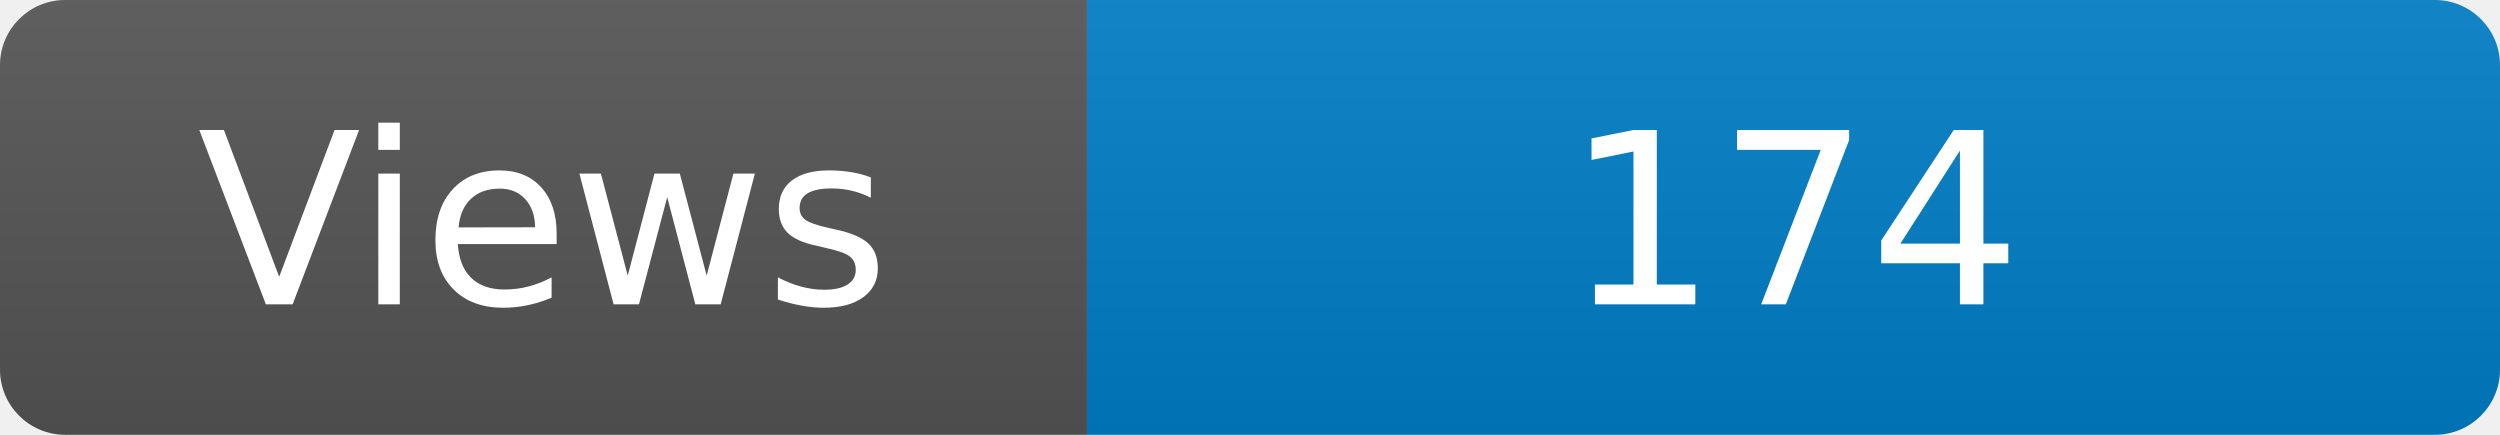
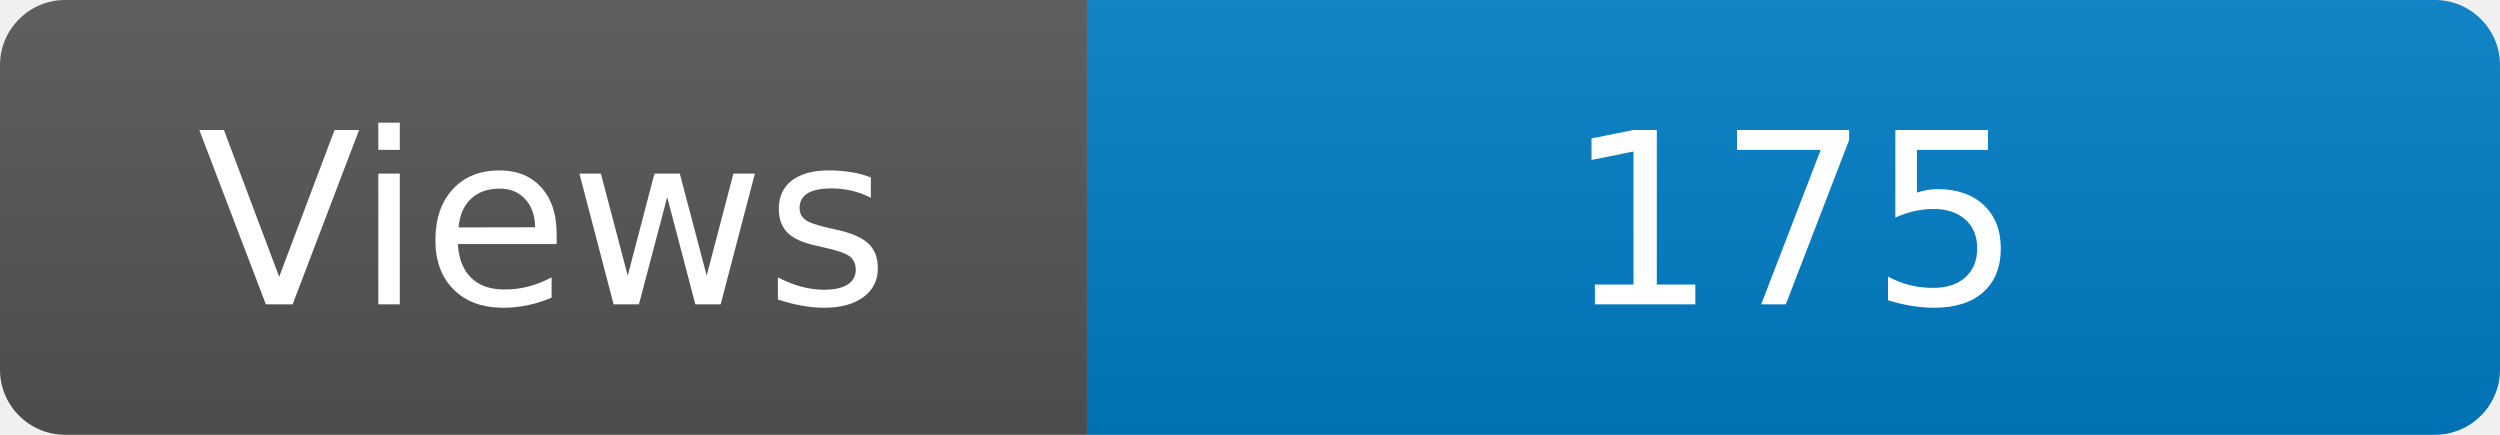
<svg xmlns="http://www.w3.org/2000/svg" width="115" height="20" role="img" aria-label="Maintained?: yes">
  <linearGradient id="s" x2="0" y2="100%">
    <stop offset="0" stop-color="#bbb" stop-opacity=".1" />
    <stop offset="1" stop-opacity=".1" />
  </linearGradient>
  <clipPath id="r">
    <rect width="115" height="20" rx="3" fill="#fff" />
  </clipPath>
  <g clip-path="url(#r)">
    <rect width="50" height="20" fill="#555" />
    <rect x="50" width="160" height="20" fill="#007ec6" />
    <rect width="115" height="20" fill="url(#s)" />
  </g>
  <g fill="#fff" text-anchor="middle" font-family="Verdana,Geneva,DejaVu Sans,sans-serif" font-size="110">
    <text x="250" y="140" transform="scale(.1)" fill="#fff">Views</text>
-     <text x="825" y="140" transform="scale(.1)" fill="#fff">174</text>
+     <text x="825" y="140" transform="scale(.1)" fill="#fff">175</text>
  </g>
</svg>
